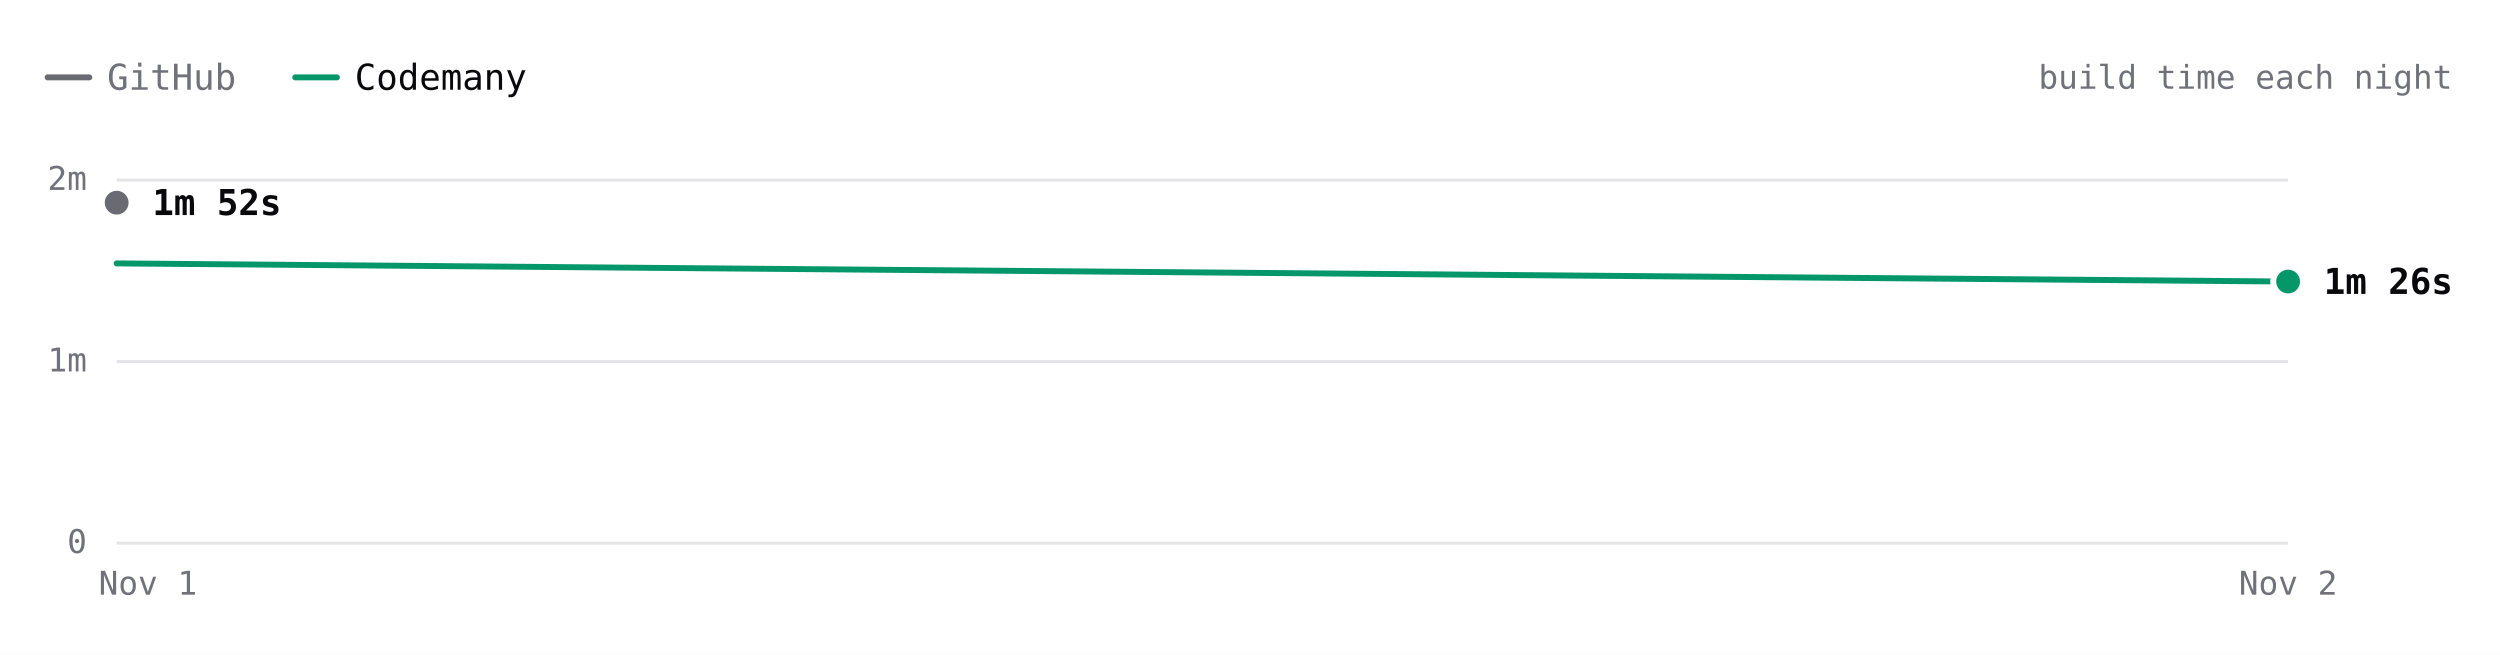
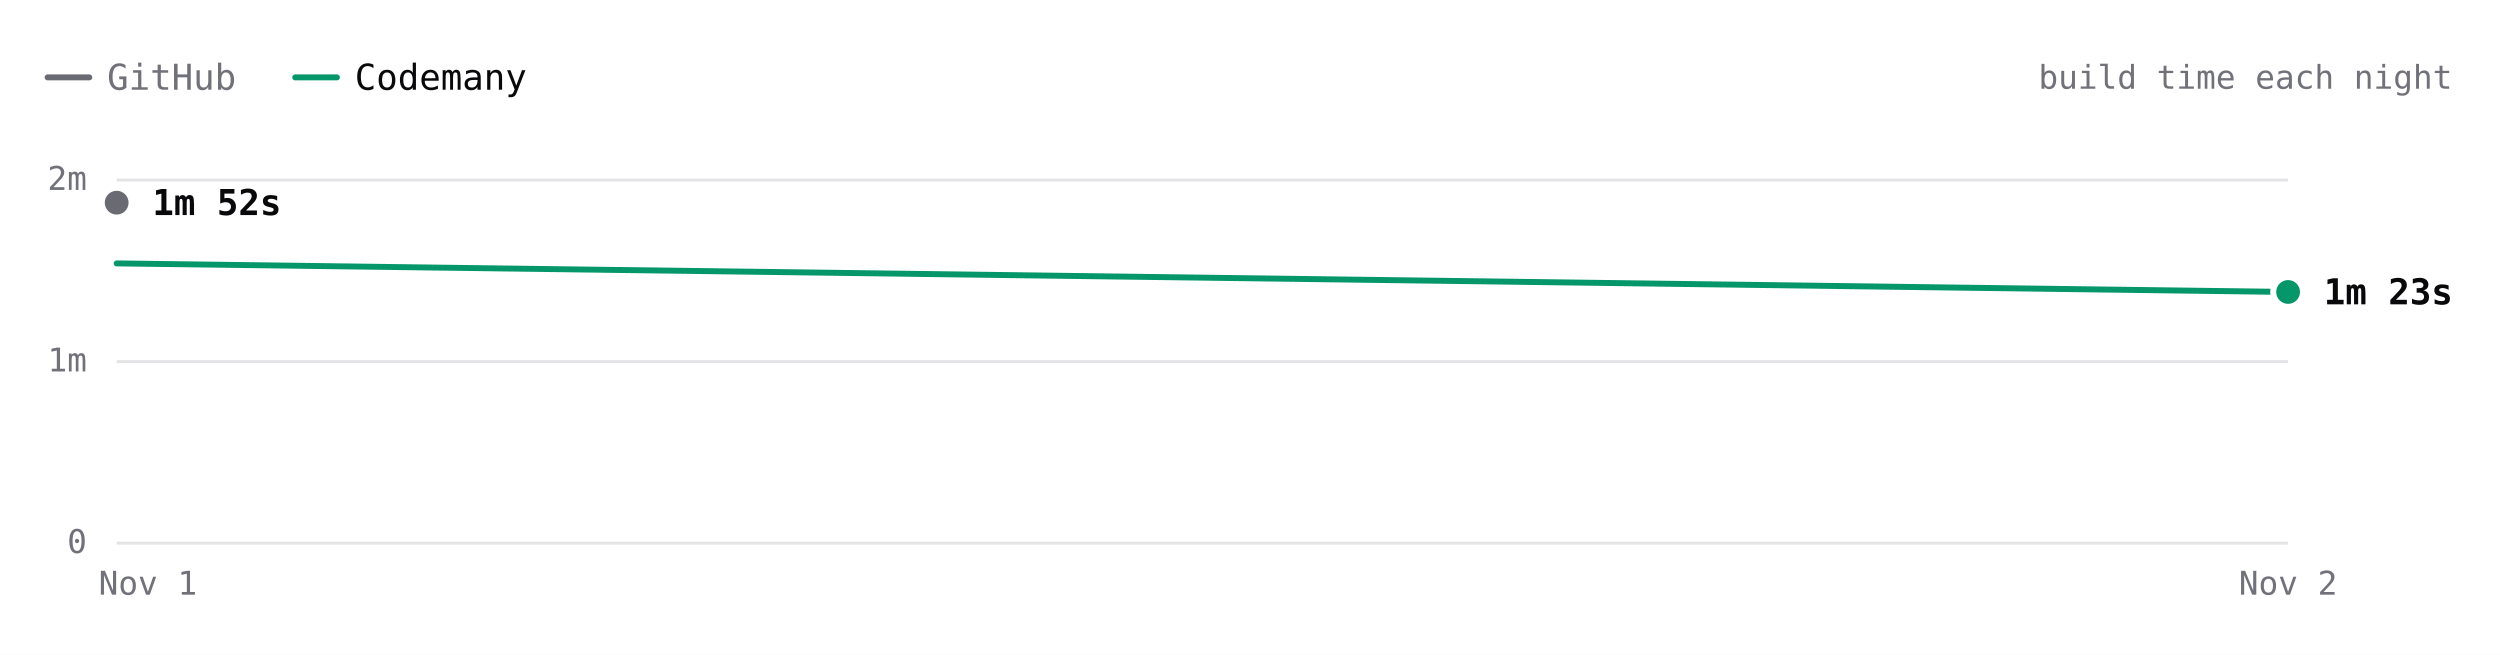
- <svg xmlns="http://www.w3.org/2000/svg" viewBox="0 0 840 220" width="840" height="220" role="img" aria-label="Excalidraw build time each night over 2 nights. Latest: GitHub 1m 52s, Codemany 1m 26s. Overall: 1.3× faster." font-family="'JetBrains Mono', ui-monospace, SFMono-Regular, Menlo, monospace" style="max-width:100%;height:auto;font-variant-numeric:tabular-nums">
+ <svg xmlns="http://www.w3.org/2000/svg" viewBox="0 0 840 220" width="840" height="220" role="img" aria-label="Excalidraw build time each night over 2 nights. Latest: GitHub 1m 52s, Codemany 1m 23s. Overall: 1.3× faster." font-family="'JetBrains Mono', ui-monospace, SFMono-Regular, Menlo, monospace" style="max-width:100%;height:auto;font-variant-numeric:tabular-nums">
  <rect width="840" height="220" fill="#ffffff" />
  <path d="M16 26h14" stroke="#6a6a72" stroke-width="2" stroke-linecap="round" />
  <text x="36" y="26" font-size="12" fill="#71717a" dominant-baseline="central">GitHub</text>
  <path d="M99.2 26h14" stroke="#059669" stroke-width="2" stroke-linecap="round" />
  <text x="119.2" y="26" font-size="12" fill="#09090b" dominant-baseline="central">Codemany</text>
  <text x="824" y="26" font-size="11" fill="#71717a" text-anchor="end" dominant-baseline="central">build time each night</text>
  <path d="M39.2 182.5L768.8 182.5" stroke="#e4e4e7" stroke-width="1" fill="none" />
  <text x="29.2" y="182" font-size="11" fill="#71717a" text-anchor="end" dominant-baseline="central">0</text>
  <path d="M39.2 121.5L768.8 121.5" stroke="#e4e4e7" stroke-width="1" fill="none" />
  <text x="29.2" y="121" font-size="11" fill="#71717a" text-anchor="end" dominant-baseline="central">1m</text>
  <path d="M39.2 60.5L768.8 60.5" stroke="#e4e4e7" stroke-width="1" fill="none" />
  <text x="29.2" y="60" font-size="11" fill="#71717a" text-anchor="end" dominant-baseline="central">2m</text>
  <text x="768.8" y="196" font-size="11" fill="#71717a" text-anchor="middle" dominant-baseline="central">Nov 2</text>
  <text x="49.7" y="196" font-size="11" fill="#71717a" text-anchor="middle" dominant-baseline="central">Nov 1</text>
  <path d="M39.2 68.1" fill="none" stroke="#6a6a72" stroke-width="2" stroke-linecap="round" stroke-linejoin="round" />
-   <path d="M39.2 88.5L768.8 94.6" fill="none" stroke="#059669" stroke-width="2" stroke-linecap="round" stroke-linejoin="round" />
+   <path d="M39.2 88.5L768.8 98.1" fill="none" stroke="#059669" stroke-width="2" stroke-linecap="round" stroke-linejoin="round" />
  <circle cx="39.2" cy="68.1" r="6" fill="#ffffff" />
  <circle cx="39.2" cy="68.1" r="4" fill="#6a6a72" />
  <text x="51.2" y="68.1" font-size="12" fill="#09090b" font-weight="600" dominant-baseline="central">1m 52s</text>
-   <circle cx="768.8" cy="94.6" r="6" fill="#ffffff" />
-   <circle cx="768.8" cy="94.6" r="4" fill="#059669" />
-   <text x="780.8" y="94.6" font-size="12" fill="#09090b" font-weight="600" dominant-baseline="central">1m 26s</text>
+   <circle cx="768.8" cy="98.1" r="6" fill="#ffffff" />
+   <circle cx="768.8" cy="98.1" r="4" fill="#059669" />
+   <text x="780.8" y="98.1" font-size="12" fill="#09090b" font-weight="600" dominant-baseline="central">1m 23s</text>
  <circle class="bench-mark" cx="39.2" cy="68.1" r="12" fill="#ffffff" fill-opacity="0" data-tip="Excalidraw · GitHub · 1m 52s · Nov 1" data-href="https://github.com/codemanyhq/bench-private/actions/runs/41359852763/job/125007760205" style="cursor:pointer" />
  <circle class="bench-mark" cx="39.2" cy="88.5" r="12" fill="#ffffff" fill-opacity="0" data-tip="Excalidraw · Codemany · 1m 32s · Nov 1" data-href="https://github.com/codemanyhq/bench/actions/runs/41189686531/job/124809425519" style="cursor:pointer" />
-   <circle class="bench-mark" cx="768.8" cy="94.6" r="12" fill="#ffffff" fill-opacity="0" data-tip="Excalidraw · Codemany · 1m 26s · Nov 2" data-href="https://github.com/codemanyhq/bench/actions/runs/41507481012/job/125490687014" style="cursor:pointer" />
+   <circle class="bench-mark" cx="768.8" cy="98.1" r="12" fill="#ffffff" fill-opacity="0" data-tip="Excalidraw · Codemany · 1m 23s · Nov 2" data-href="https://github.com/codemanyhq/bench/actions/runs/41523326203/job/125544883760" style="cursor:pointer" />
</svg>
